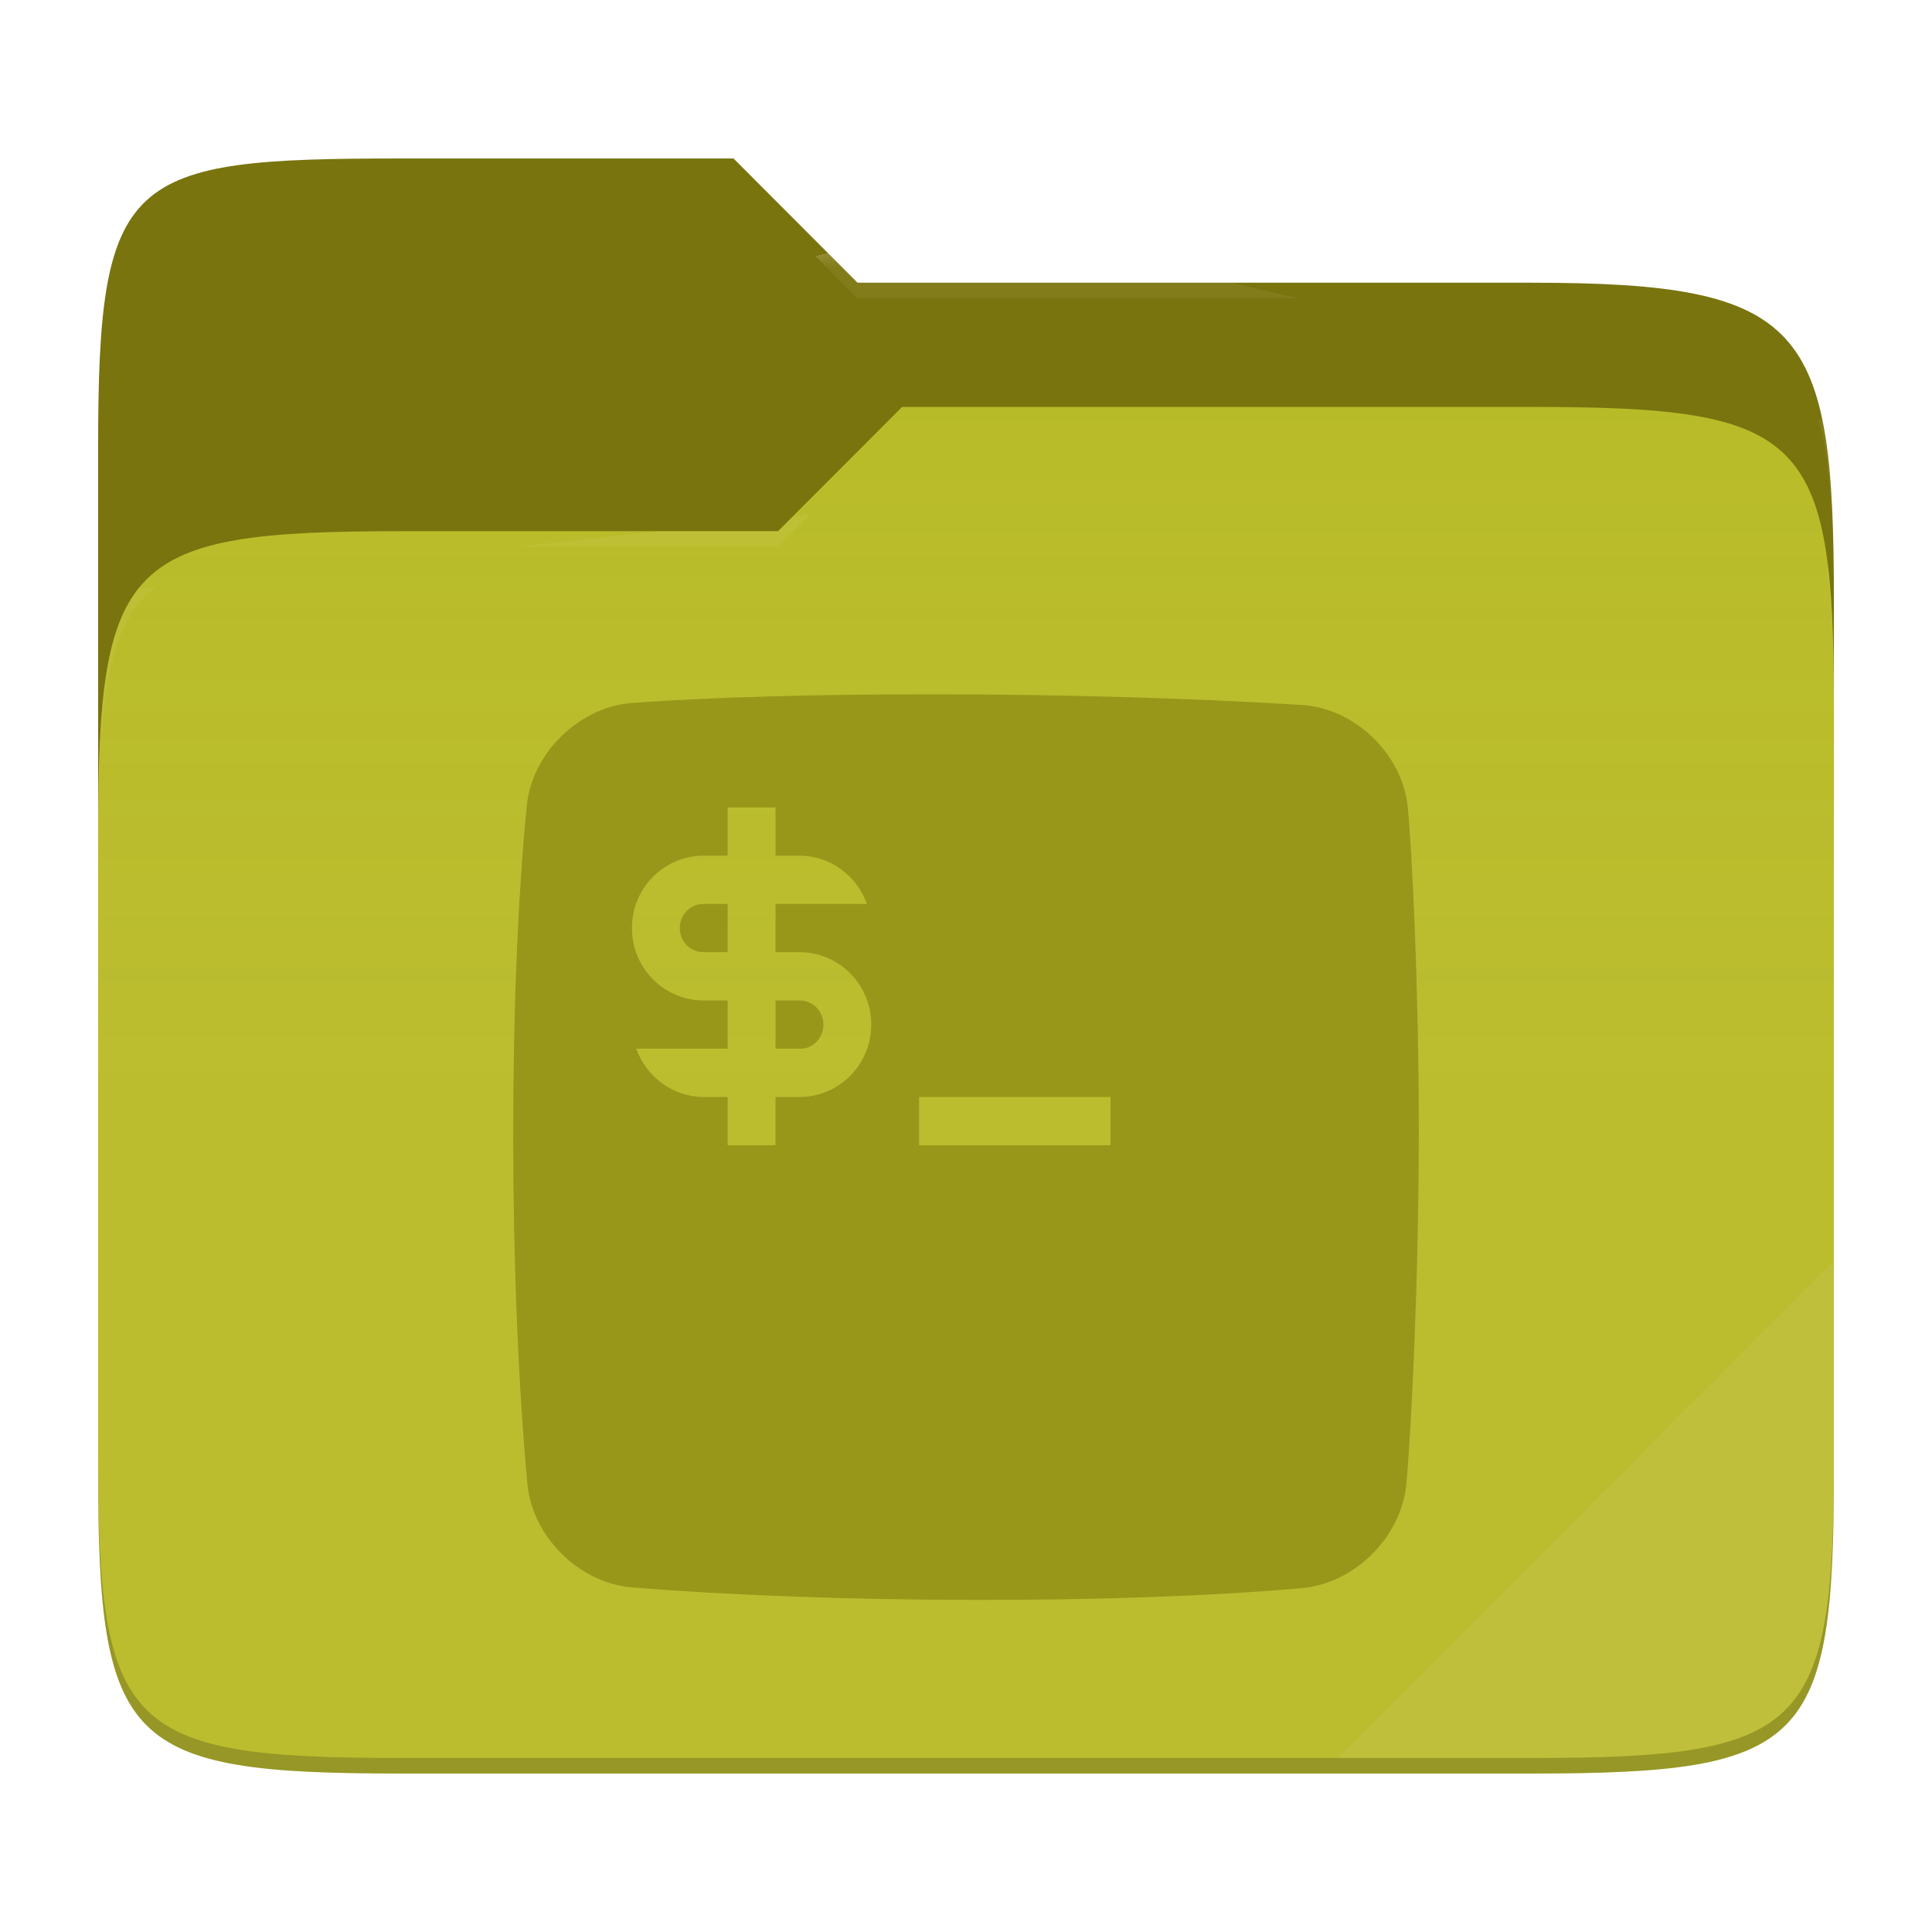
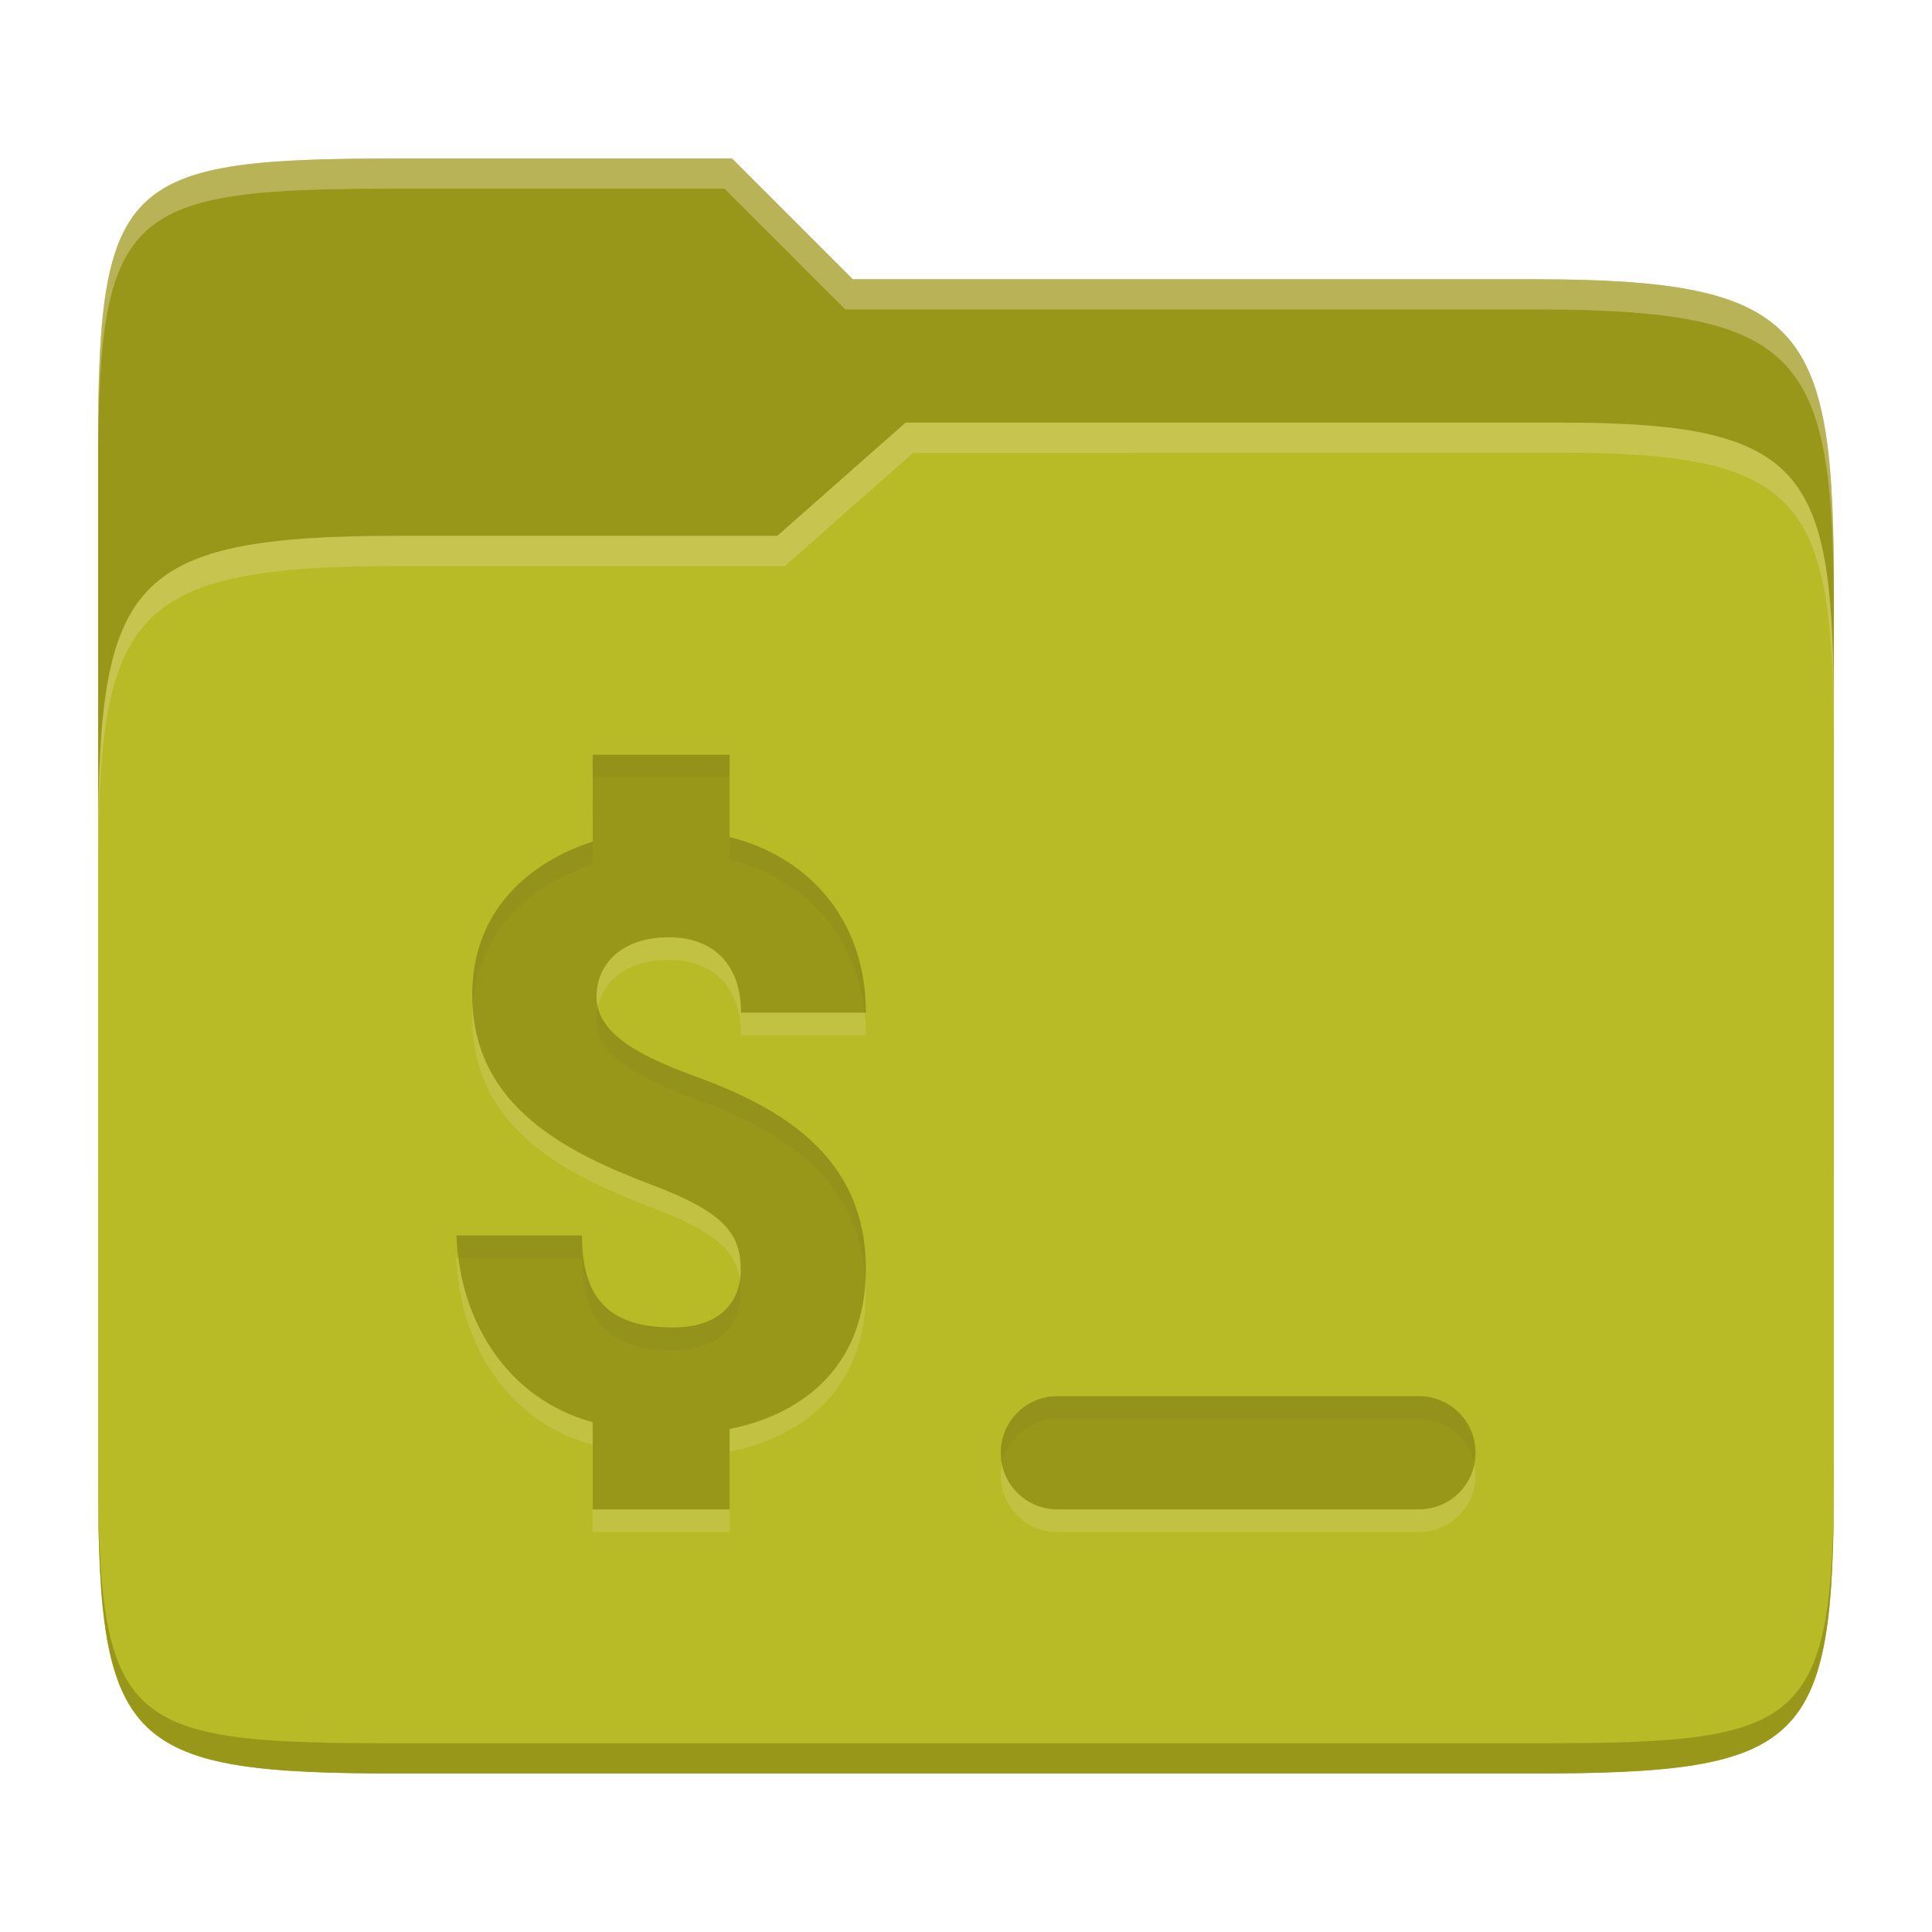
- <svg xmlns="http://www.w3.org/2000/svg" style="isolation:isolate" width="256" height="256">
-   <path fill="#79740e" d="M53.039 21C16.724 21 13 23.055 13 59.371v52.167h230V79.563c0-36.316-3.724-42.102-40.039-42.102h-89.336L97.198 21H53.039z" />
-   <path fill="#b8bb26" d="M53.039 70.384C16.722 70.384 13 74.114 13 110.429v84.524C13 231.269 16.722 235 53.039 235h149.922c36.317 0 40.039-3.731 40.039-40.047V93.969c0-36.316-3.722-40.047-40.039-40.047H119.53l-16.438 16.462H53.039z" />
-   <linearGradient id="a" x2="0" y1=".5" y2="-.5" gradientTransform="matrix(230 0 0 181.078 13 53.922)" gradientUnits="userSpaceOnUse">
-     <stop offset="0%" stop-color="#ebdbb2" stop-opacity=".07" />
-     <stop offset="67.282%" stop-color="#ebdbb2" stop-opacity="0" />
-   </linearGradient>
-   <path fill="url(#a)" d="M53.039 70.384C16.722 70.384 13 74.114 13 110.429v84.524C13 231.269 16.722 235 53.039 235h149.922c36.317 0 40.039-3.731 40.039-40.047V93.969c0-36.316-3.722-40.047-40.039-40.047H119.53l-16.438 16.462H53.039z" />
-   <g opacity=".4">
-     <radialGradient id="b" cx=".5" cy=".5" r=".272" fx=".5" fy=".136" gradientTransform="matrix(230 0 0 60.62 13 21)" gradientUnits="userSpaceOnUse">
-       <stop offset="0%" stop-color="#ebdbb2" />
-       <stop offset="100%" stop-color="#ebdbb2" stop-opacity=".204" />
-     </radialGradient>
-     <path fill="url(#b)" d="M53.039 21C16.724 21 13 23.055 13 59.371v2.059c0-36.316 3.724-38.373 40.039-38.373h44.159l16.427 16.461h89.336c36.315 0 40.039 5.786 40.039 42.102v-2.057c0-36.316-3.724-42.102-40.039-42.102h-89.336L97.198 21H53.039z" />
-   </g>
-   <g opacity=".4">
-     <radialGradient id="c" cx=".5" cy=".5" r=".272" fx=".482" fy=".211" gradientTransform="matrix(230 0 0 58.565 13 53.922)" gradientUnits="userSpaceOnUse">
-       <stop offset="0%" stop-color="#ebdbb2" />
-       <stop offset="100%" stop-color="#ebdbb2" stop-opacity=".204" />
-     </radialGradient>
-     <path fill="url(#c)" d="M119.53 53.922l-16.438 16.462H53.039C16.724 70.384 13 74.112 13 110.427v2.06c0-36.316 3.724-40.046 40.039-40.046h50.053l16.438-16.46h83.431c36.315 0 40.039 3.727 40.039 40.043v-2.057c0-36.316-3.724-40.045-40.039-40.045H119.53z" />
-   </g>
-   <path fill="#ebdbb2" opacity=".1" d="M243 167.096l-65.715 65.845h25.676c36.315 0 40.039-3.727 40.039-40.043v-25.802z" />
-   <path opacity=".2" d="M13 192.898v2.057C13 231.271 16.724 235 53.039 235h149.922c36.315 0 40.039-3.729 40.039-40.045v-2.057c0 36.316-3.724 40.043-40.039 40.043H53.039c-36.315 0-40.039-3.727-40.039-40.043z" />
-   <g fill="#98971a">
-     <path fill-rule="evenodd" d="M121.785 145.355h25.366v6.396h-25.366v-6.396zm-51.984-38.586c-2.445 24.73-2.382 63.198.082 89.855.647 7 6.86 13.145 13.866 13.714 26.674 2.168 64.786 2.232 88.763.098 7.002-.623 13.203-6.813 13.838-13.813.708-7.787 1.649-27.638 1.649-46.891 0-19.091-.925-37.596-1.477-42.87-.73-6.992-7.02-13.02-14.035-13.455-29.83-1.848-67.814-1.817-88.731-.259-7.01.522-13.263 6.626-13.955 13.621zm32.96 25.796v6.395h3.171c1.776.064 3.171-1.407 3.171-3.197 0-1.791-1.395-3.198-3.171-3.198h-3.171zm-6.341-6.395v-6.395h-3.171c-1.775 0-3.17 1.407-3.17 3.197 0 1.791 1.395 3.198 3.17 3.198h3.171zm6.341-12.79v-6.395H96.42v6.395h-3.171c-5.263 0-9.512 4.284-9.512 9.592 0 5.308 4.249 9.593 9.512 9.593h3.171v6.395H84.308c1.332 3.709 4.82 6.395 8.941 6.395h3.171v6.396h6.341v-6.396h3.171c5.263 0 9.512-4.284 9.512-9.592 0-5.308-4.249-9.593-9.512-9.593h-3.171v-6.395h12.112c-1.331-3.709-4.819-6.395-8.941-6.395h-3.171z" />
-   </g>
+ <svg xmlns="http://www.w3.org/2000/svg" width="256" height="256" version="1.1">
+   <path d="m53.047 21c-36.322 0-40.047 2.481-40.047 37.772v96.653h230v-77.055c0-35.291-3.678-41.37-40-41.37h-90l-16-16z" fill="#98971a" />
+   <path d="m53 71c-36.338 0-39.996 6.144-39.996 41.397v83.653c0 35.313 3.686 38.951 40.002 38.951h149.99c36.316 0 40-3.639 40-38.951v-99.621c0-33.574-2.687-40.428-36-40.428h-87l-17 15z" fill="#b8bb26" />
+   <path d="m243 193.99c0 35.291-3.653 37.006-39.974 37.006h-150.02c-36.319 0-40.005-1.715-40.005-37v2c0 35.641 4 39 40.005 39h150.02c36.399 0 39.974-3.727 39.974-38.998z" fill="#98971a" />
+   <path d="m120 56-17 15h-50c-36.156 0-39.996 5.917-39.996 41.433v4.141c0-35.295 3.684-41.574 39.996-41.574h51l17-15 86.001-0.011c33.136-0.004 35.999 7.05 35.999 40.591v-4.141c0-33.541-2.649-40.44-36-40.44z" fill="#ebdbb2" opacity=".3" />
+   <path d="m97 21-43.953 1e-6c-36.322 0-40.052 2.451-40.052 37.744v3.91c0-35.291 3.682-37.655 40.005-37.655h43l16 16h91c36.322 0 40 5.989 40 41.281v-3.907c0-35.291-3.678-41.373-40-41.373h-90z" fill="#ebdbb2" opacity=".4" />
+   <path d="m78.535 103 2e-3 11.514c-4.624 1.469-15.961 6.486-15.961 20.344 0 14.936 12.919 21.008 23.939 25.199 9.356 3.557 11.635 6.352 11.635 11.191 0 4.718-3.258 7.644-8.898 7.644-7.223 0-12.139-2.572-12.139-12.191h-16.629c0.39 11.28 6.711 21.674 18.051 24.748v11.551h18.145v-10.658c8.48-1.642 18.053-7.372 18.053-21.205 0-14.944-11.281-21.434-22.879-25.609-8.109-2.98-12.809-5.957-12.809-10.492 0-4.06 3.081-7.84 9.602-7.84 5.773 0 9.539 3.506 9.539 9.988h16.545c0-12.457-7.686-20.684-18.055-23.273v-10.91zm61.572 85c-4.155 0-7.5 3.345-7.5 7.5s3.345 7.5 7.5 7.5h47.908c4.155 0 7.5-3.345 7.5-7.5s-3.345-7.5-7.5-7.5z" fill="#ebdbb2" opacity=".2" />
+   <path d="m78.535 100 0.002 11.514c-4.624 1.469-15.961 6.486-15.961 20.344 0 14.936 12.919 21.008 23.939 25.199 9.356 3.557 11.635 6.352 11.635 11.191 0 4.718-3.258 7.644-8.898 7.644-7.223 0-12.139-2.572-12.139-12.191h-16.629c0.39 11.28 6.711 21.674 18.051 24.748v11.551h18.145v-10.658c8.48-1.642 18.053-7.372 18.053-21.205 0-14.944-11.281-21.434-22.879-25.609-8.109-2.98-12.809-5.957-12.809-10.492 0-4.06 3.081-7.84 9.602-7.84 5.773 0 9.539 3.506 9.539 9.988h16.545c0-12.457-7.686-20.684-18.055-23.273v-10.91h-18.141zm61.572 85c-4.155 0-7.5 3.345-7.5 7.5s3.345 7.5 7.5 7.5h47.908c4.155 0 7.5-3.345 7.5-7.5s-3.345-7.5-7.5-7.5h-47.908z" fill="#98971a" />
+   <path d="m78.535 100v3h18.141v-3zm18.141 10.91v3c9.508 2.374 16.743 9.502 17.881 20.273h0.174c0-12.457-7.686-20.684-18.055-23.273zm-18.139 0.604c-4.624 1.469-15.961 6.486-15.961 20.344 0 0.503 0.051 0.97 0.08 1.453 0.818-12.67 11.436-17.385 15.881-18.797zm0.68 21.928c-0.11 0.522-0.172 1.054-0.172 1.594 0 4.535 4.7 7.512 12.809 10.492 11.213 4.037 22.099 10.261 22.811 24.174 0.029-0.516 0.068-1.023 0.068-1.564 0-14.944-11.281-21.434-22.879-25.609-7.238-2.66-11.749-5.321-12.637-9.086zm-18.732 30.26c0.035 1.01 0.134 2.009 0.264 3h16.365c0 9.619 4.916 12.191 12.139 12.191 5.64 0 8.898-2.926 8.898-7.644 0-0.602-0.035-1.173-0.115-1.717-0.555 3.95-3.68 6.361-8.783 6.361-7.223 0-12.139-2.572-12.139-12.191zm79.623 21.299c-4.155 0-7.5 3.345-7.5 7.5 0 0.514 0.053 1.016 0.15 1.5 0.691-3.431 3.709-6 7.35-6h47.908c3.641 0 6.658 2.569 7.35 6 0.098-0.484 0.15-0.986 0.15-1.5 0-4.155-3.345-7.5-7.5-7.5z" fill="#282828" opacity=".05" />
</svg>
